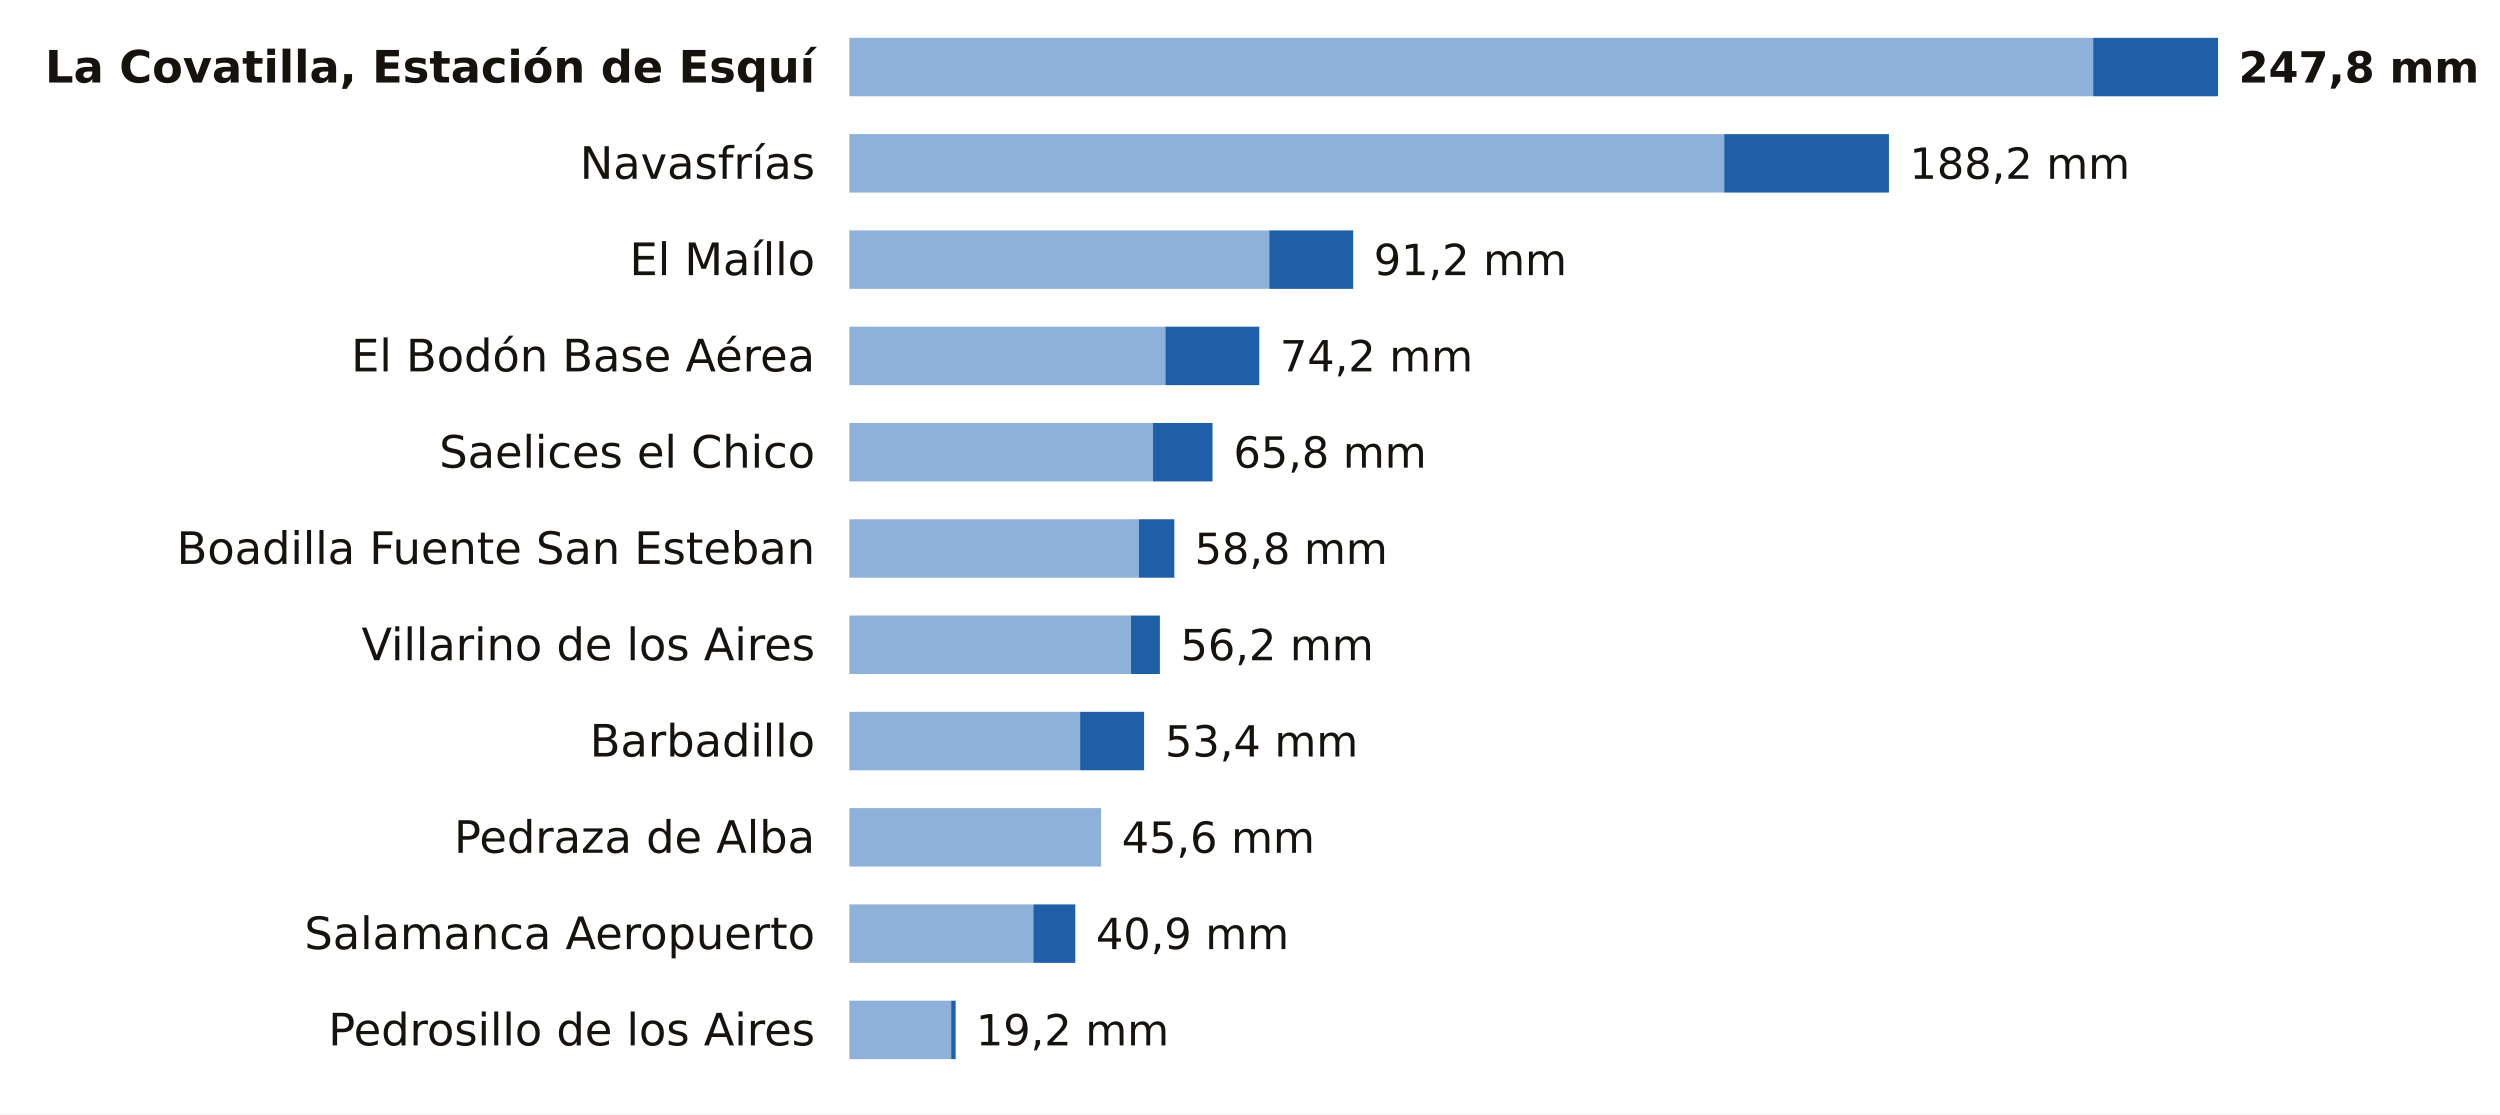
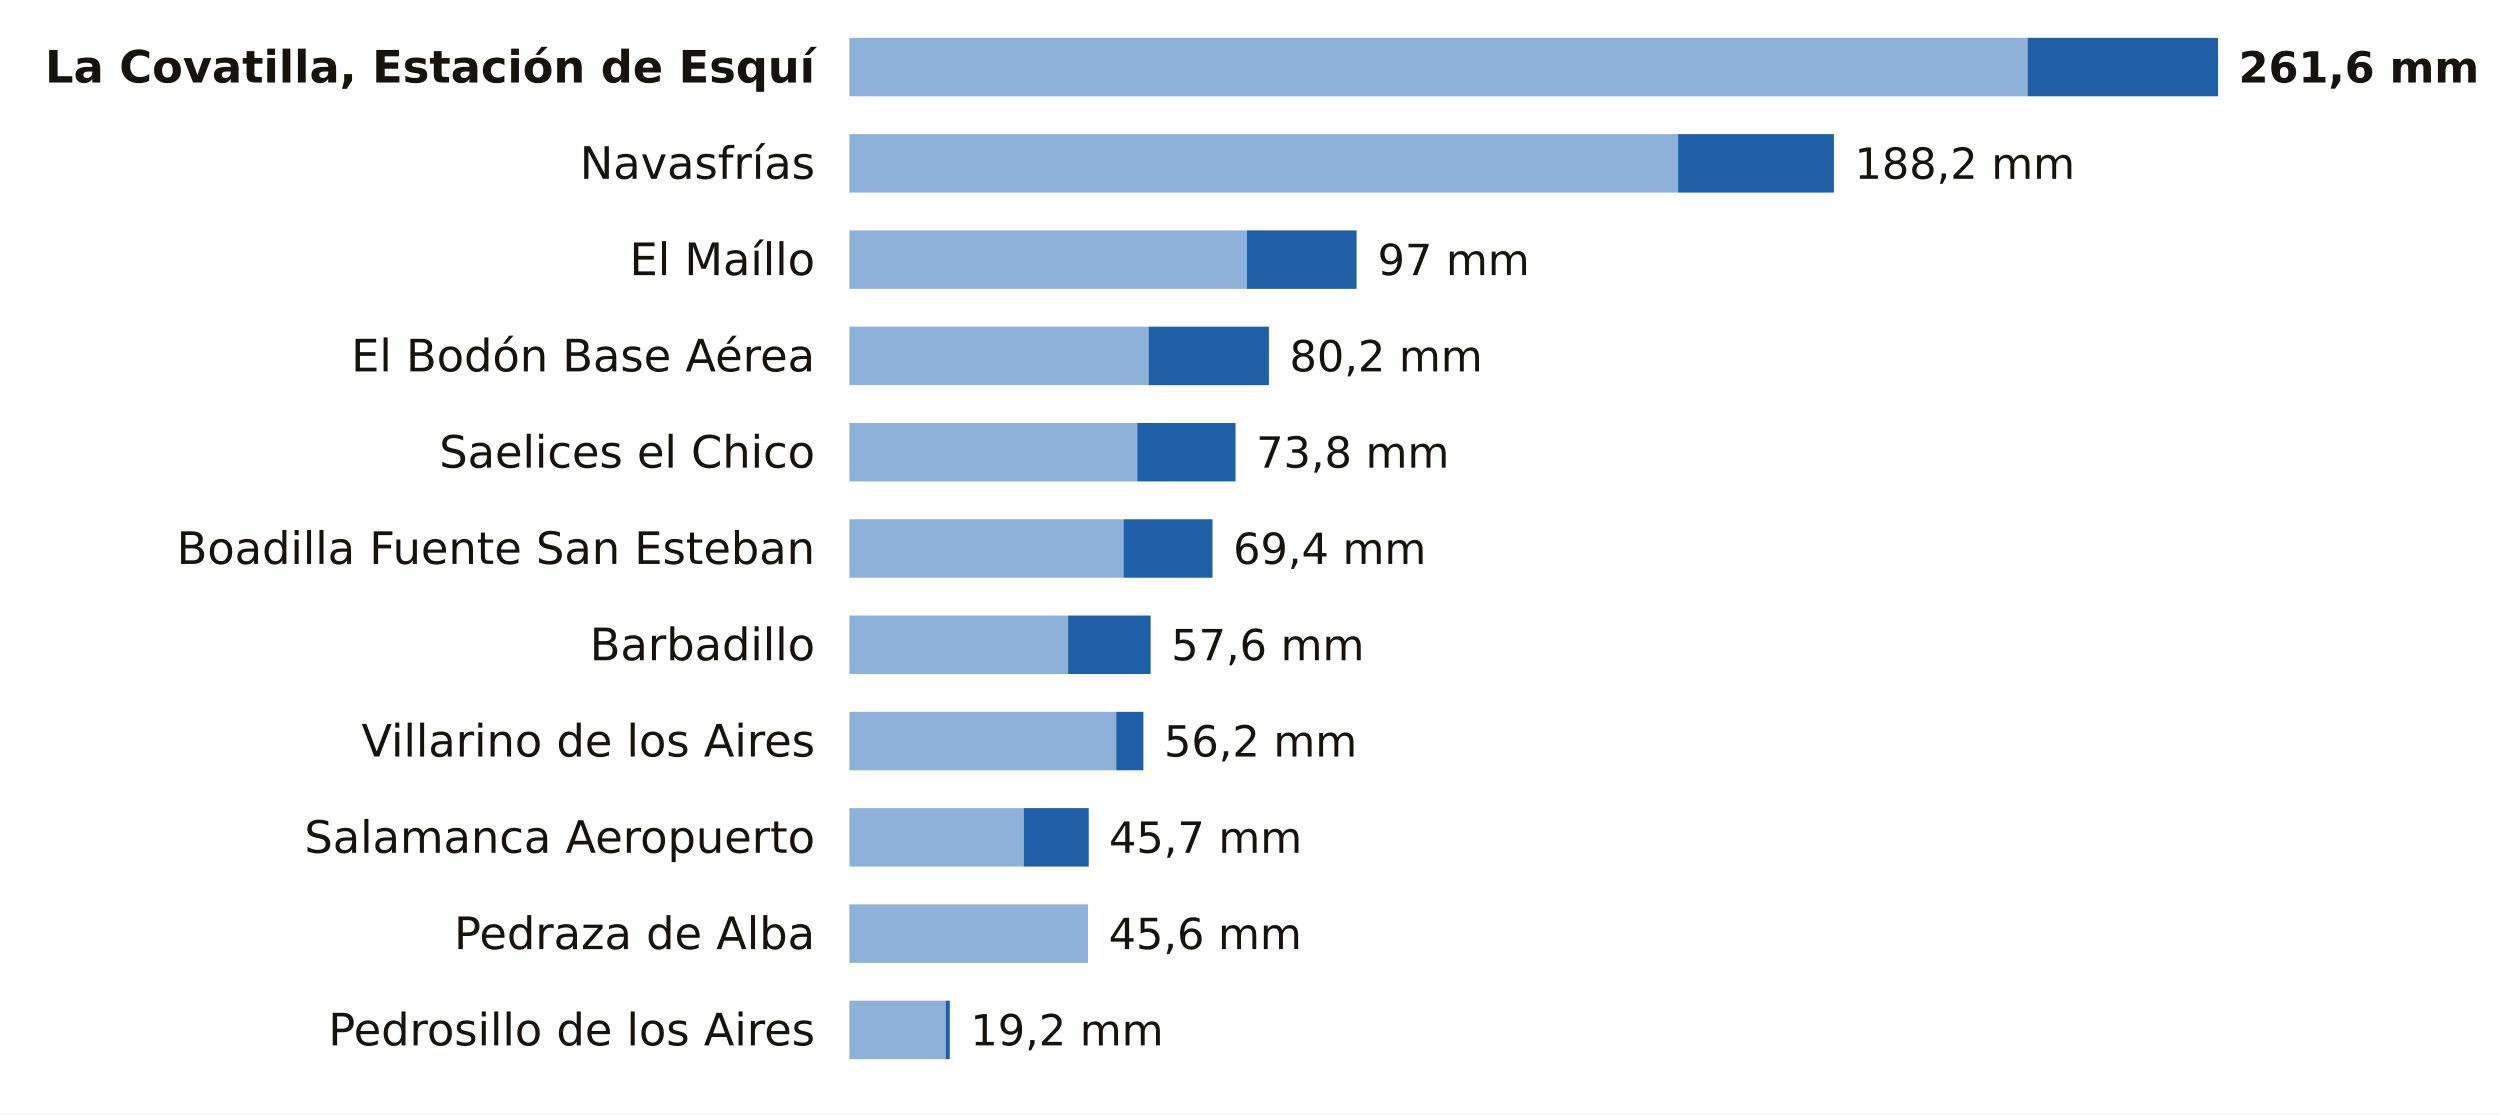
<svg xmlns="http://www.w3.org/2000/svg" viewBox="0 0 727 324" width="727" height="324" role="img" aria-label="La lluvia de los últimos 7 días en las estaciones de AEMET de Salamanca">
  <rect width="727" height="324" fill="#FFFFFF" />
  <text x="237.0" y="24.0" font-size="13" fill="#16130F" text-anchor="end" font-weight="600" font-family="Public Sans, DejaVu Sans, Arial, sans-serif">La Covatilla, Estación de Esquí</text>
-   <rect x="247" y="11" width="361.7" height="17" fill="#8EB1DA" />
-   <rect x="608.7" y="11" width="36.3" height="17" fill="#1F5FA8" />
-   <text x="651.0" y="24.0" font-size="12.5" fill="#16130F" text-anchor="start" font-weight="700" font-family="Public Sans, DejaVu Sans, Arial, sans-serif">247,8 mm</text>
+   <rect x="247" y="11" width="342.6" height="17" fill="#8EB1DA" />
+   <rect x="589.6" y="11" width="55.4" height="17" fill="#1F5FA8" />
+   <text x="651.0" y="24.0" font-size="12.5" fill="#16130F" text-anchor="start" font-weight="700" font-family="Public Sans, DejaVu Sans, Arial, sans-serif">261,6 mm</text>
  <text x="237.0" y="52.0" font-size="13" fill="#16130F" text-anchor="end" font-weight="400" font-family="Public Sans, DejaVu Sans, Arial, sans-serif">Navasfrías</text>
-   <rect x="247" y="39" width="254.4" height="17" fill="#8EB1DA" />
-   <rect x="501.4" y="39" width="47.9" height="17" fill="#1F5FA8" />
-   <text x="555.3" y="52.0" font-size="12.5" fill="#16130F" text-anchor="start" font-weight="500" font-family="Public Sans, DejaVu Sans, Arial, sans-serif">188,2 mm</text>
+   <rect x="247" y="39" width="241.0" height="17" fill="#8EB1DA" />
+   <rect x="488.0" y="39" width="45.3" height="17" fill="#1F5FA8" />
+   <text x="539.3" y="52.0" font-size="12.5" fill="#16130F" text-anchor="start" font-weight="500" font-family="Public Sans, DejaVu Sans, Arial, sans-serif">188,2 mm</text>
  <text x="237.0" y="80.0" font-size="13" fill="#16130F" text-anchor="end" font-weight="400" font-family="Public Sans, DejaVu Sans, Arial, sans-serif">El Maíllo</text>
-   <rect x="247" y="67" width="122.1" height="17" fill="#8EB1DA" />
-   <rect x="369.1" y="67" width="24.4" height="17" fill="#1F5FA8" />
-   <text x="399.5" y="80.0" font-size="12.5" fill="#16130F" text-anchor="start" font-weight="500" font-family="Public Sans, DejaVu Sans, Arial, sans-serif">91,2 mm</text>
+   <rect x="247" y="67" width="115.6" height="17" fill="#8EB1DA" />
+   <rect x="362.6" y="67" width="31.9" height="17" fill="#1F5FA8" />
+   <text x="400.6" y="80.0" font-size="12.5" fill="#16130F" text-anchor="start" font-weight="500" font-family="Public Sans, DejaVu Sans, Arial, sans-serif">97 mm</text>
  <text x="237.0" y="108.0" font-size="13" fill="#16130F" text-anchor="end" font-weight="400" font-family="Public Sans, DejaVu Sans, Arial, sans-serif">El Bodón Base Aérea</text>
-   <rect x="247" y="95" width="91.9" height="17" fill="#8EB1DA" />
-   <rect x="338.9" y="95" width="27.3" height="17" fill="#1F5FA8" />
-   <text x="372.2" y="108.0" font-size="12.5" fill="#16130F" text-anchor="start" font-weight="500" font-family="Public Sans, DejaVu Sans, Arial, sans-serif">74,2 mm</text>
+   <rect x="247" y="95" width="87.0" height="17" fill="#8EB1DA" />
+   <rect x="334.0" y="95" width="35.0" height="17" fill="#1F5FA8" />
+   <text x="375.0" y="108.0" font-size="12.5" fill="#16130F" text-anchor="start" font-weight="500" font-family="Public Sans, DejaVu Sans, Arial, sans-serif">80,2 mm</text>
  <text x="237.0" y="136.0" font-size="13" fill="#16130F" text-anchor="end" font-weight="400" font-family="Public Sans, DejaVu Sans, Arial, sans-serif">Saelices el Chico</text>
-   <rect x="247" y="123" width="88.3" height="17" fill="#8EB1DA" />
-   <rect x="335.3" y="123" width="17.3" height="17" fill="#1F5FA8" />
-   <text x="358.7" y="136.0" font-size="12.5" fill="#16130F" text-anchor="start" font-weight="500" font-family="Public Sans, DejaVu Sans, Arial, sans-serif">65,8 mm</text>
+   <rect x="247" y="123" width="83.7" height="17" fill="#8EB1DA" />
+   <rect x="330.7" y="123" width="28.6" height="17" fill="#1F5FA8" />
+   <text x="365.3" y="136.0" font-size="12.5" fill="#16130F" text-anchor="start" font-weight="500" font-family="Public Sans, DejaVu Sans, Arial, sans-serif">73,8 mm</text>
  <text x="237.0" y="164.0" font-size="13" fill="#16130F" text-anchor="end" font-weight="400" font-family="Public Sans, DejaVu Sans, Arial, sans-serif">Boadilla Fuente San Esteban</text>
-   <rect x="247" y="151" width="84.2" height="17" fill="#8EB1DA" />
-   <rect x="331.2" y="151" width="10.3" height="17" fill="#1F5FA8" />
-   <text x="347.4" y="164.0" font-size="12.5" fill="#16130F" text-anchor="start" font-weight="500" font-family="Public Sans, DejaVu Sans, Arial, sans-serif">58,8 mm</text>
-   <text x="237.0" y="192.0" font-size="13" fill="#16130F" text-anchor="end" font-weight="400" font-family="Public Sans, DejaVu Sans, Arial, sans-serif">Villarino de los Aires</text>
-   <rect x="247" y="179" width="81.9" height="17" fill="#8EB1DA" />
-   <rect x="328.9" y="179" width="8.4" height="17" fill="#1F5FA8" />
-   <text x="343.3" y="192.0" font-size="12.5" fill="#16130F" text-anchor="start" font-weight="500" font-family="Public Sans, DejaVu Sans, Arial, sans-serif">56,2 mm</text>
-   <text x="237.0" y="220.0" font-size="13" fill="#16130F" text-anchor="end" font-weight="400" font-family="Public Sans, DejaVu Sans, Arial, sans-serif">Barbadillo</text>
-   <rect x="247" y="207" width="67.1" height="17" fill="#8EB1DA" />
-   <rect x="314.1" y="207" width="18.6" height="17" fill="#1F5FA8" />
-   <text x="338.8" y="220.0" font-size="12.5" fill="#16130F" text-anchor="start" font-weight="500" font-family="Public Sans, DejaVu Sans, Arial, sans-serif">53,4 mm</text>
-   <text x="237.0" y="248.0" font-size="13" fill="#16130F" text-anchor="end" font-weight="400" font-family="Public Sans, DejaVu Sans, Arial, sans-serif">Pedraza de Alba</text>
-   <rect x="247" y="235" width="73.2" height="17" fill="#8EB1DA" />
-   <text x="326.2" y="248.0" font-size="12.5" fill="#16130F" text-anchor="start" font-weight="500" font-family="Public Sans, DejaVu Sans, Arial, sans-serif">45,6 mm</text>
-   <text x="237.0" y="276.0" font-size="13" fill="#16130F" text-anchor="end" font-weight="400" font-family="Public Sans, DejaVu Sans, Arial, sans-serif">Salamanca Aeropuerto</text>
-   <rect x="247" y="263" width="53.5" height="17" fill="#8EB1DA" />
-   <rect x="300.5" y="263" width="12.2" height="17" fill="#1F5FA8" />
-   <text x="318.7" y="276.0" font-size="12.5" fill="#16130F" text-anchor="start" font-weight="500" font-family="Public Sans, DejaVu Sans, Arial, sans-serif">40,9 mm</text>
+   <rect x="247" y="151" width="79.7" height="17" fill="#8EB1DA" />
+   <rect x="326.7" y="151" width="25.9" height="17" fill="#1F5FA8" />
+   <text x="358.6" y="164.0" font-size="12.5" fill="#16130F" text-anchor="start" font-weight="500" font-family="Public Sans, DejaVu Sans, Arial, sans-serif">69,4 mm</text>
+   <text x="237.0" y="192.0" font-size="13" fill="#16130F" text-anchor="end" font-weight="400" font-family="Public Sans, DejaVu Sans, Arial, sans-serif">Barbadillo</text>
+   <rect x="247" y="179" width="63.6" height="17" fill="#8EB1DA" />
+   <rect x="310.6" y="179" width="24.0" height="17" fill="#1F5FA8" />
+   <text x="340.6" y="192.0" font-size="12.5" fill="#16130F" text-anchor="start" font-weight="500" font-family="Public Sans, DejaVu Sans, Arial, sans-serif">57,6 mm</text>
+   <text x="237.0" y="220.0" font-size="13" fill="#16130F" text-anchor="end" font-weight="400" font-family="Public Sans, DejaVu Sans, Arial, sans-serif">Villarino de los Aires</text>
+   <rect x="247" y="207" width="77.6" height="17" fill="#8EB1DA" />
+   <rect x="324.6" y="207" width="7.9" height="17" fill="#1F5FA8" />
+   <text x="338.5" y="220.0" font-size="12.5" fill="#16130F" text-anchor="start" font-weight="500" font-family="Public Sans, DejaVu Sans, Arial, sans-serif">56,2 mm</text>
+   <text x="237.0" y="248.0" font-size="13" fill="#16130F" text-anchor="end" font-weight="400" font-family="Public Sans, DejaVu Sans, Arial, sans-serif">Salamanca Aeropuerto</text>
+   <rect x="247" y="235" width="50.7" height="17" fill="#8EB1DA" />
+   <rect x="297.7" y="235" width="18.9" height="17" fill="#1F5FA8" />
+   <text x="322.5" y="248.0" font-size="12.5" fill="#16130F" text-anchor="start" font-weight="500" font-family="Public Sans, DejaVu Sans, Arial, sans-serif">45,7 mm</text>
+   <text x="237.0" y="276.0" font-size="13" fill="#16130F" text-anchor="end" font-weight="400" font-family="Public Sans, DejaVu Sans, Arial, sans-serif">Pedraza de Alba</text>
+   <rect x="247" y="263" width="69.4" height="17" fill="#8EB1DA" />
+   <text x="322.4" y="276.0" font-size="12.5" fill="#16130F" text-anchor="start" font-weight="500" font-family="Public Sans, DejaVu Sans, Arial, sans-serif">45,6 mm</text>
  <text x="237.0" y="304.0" font-size="13" fill="#16130F" text-anchor="end" font-weight="400" font-family="Public Sans, DejaVu Sans, Arial, sans-serif">Pedrosillo de los Aires</text>
-   <rect x="247" y="291" width="29.6" height="17" fill="#8EB1DA" />
-   <rect x="276.6" y="291" width="1.3" height="17" fill="#1F5FA8" />
-   <text x="283.8" y="304.0" font-size="12.5" fill="#16130F" text-anchor="start" font-weight="500" font-family="Public Sans, DejaVu Sans, Arial, sans-serif">19,2 mm</text>
+   <rect x="247" y="291" width="28.0" height="17" fill="#8EB1DA" />
+   <rect x="275.0" y="291" width="1.2" height="17" fill="#1F5FA8" />
+   <text x="282.2" y="304.0" font-size="12.5" fill="#16130F" text-anchor="start" font-weight="500" font-family="Public Sans, DejaVu Sans, Arial, sans-serif">19,2 mm</text>
</svg>
